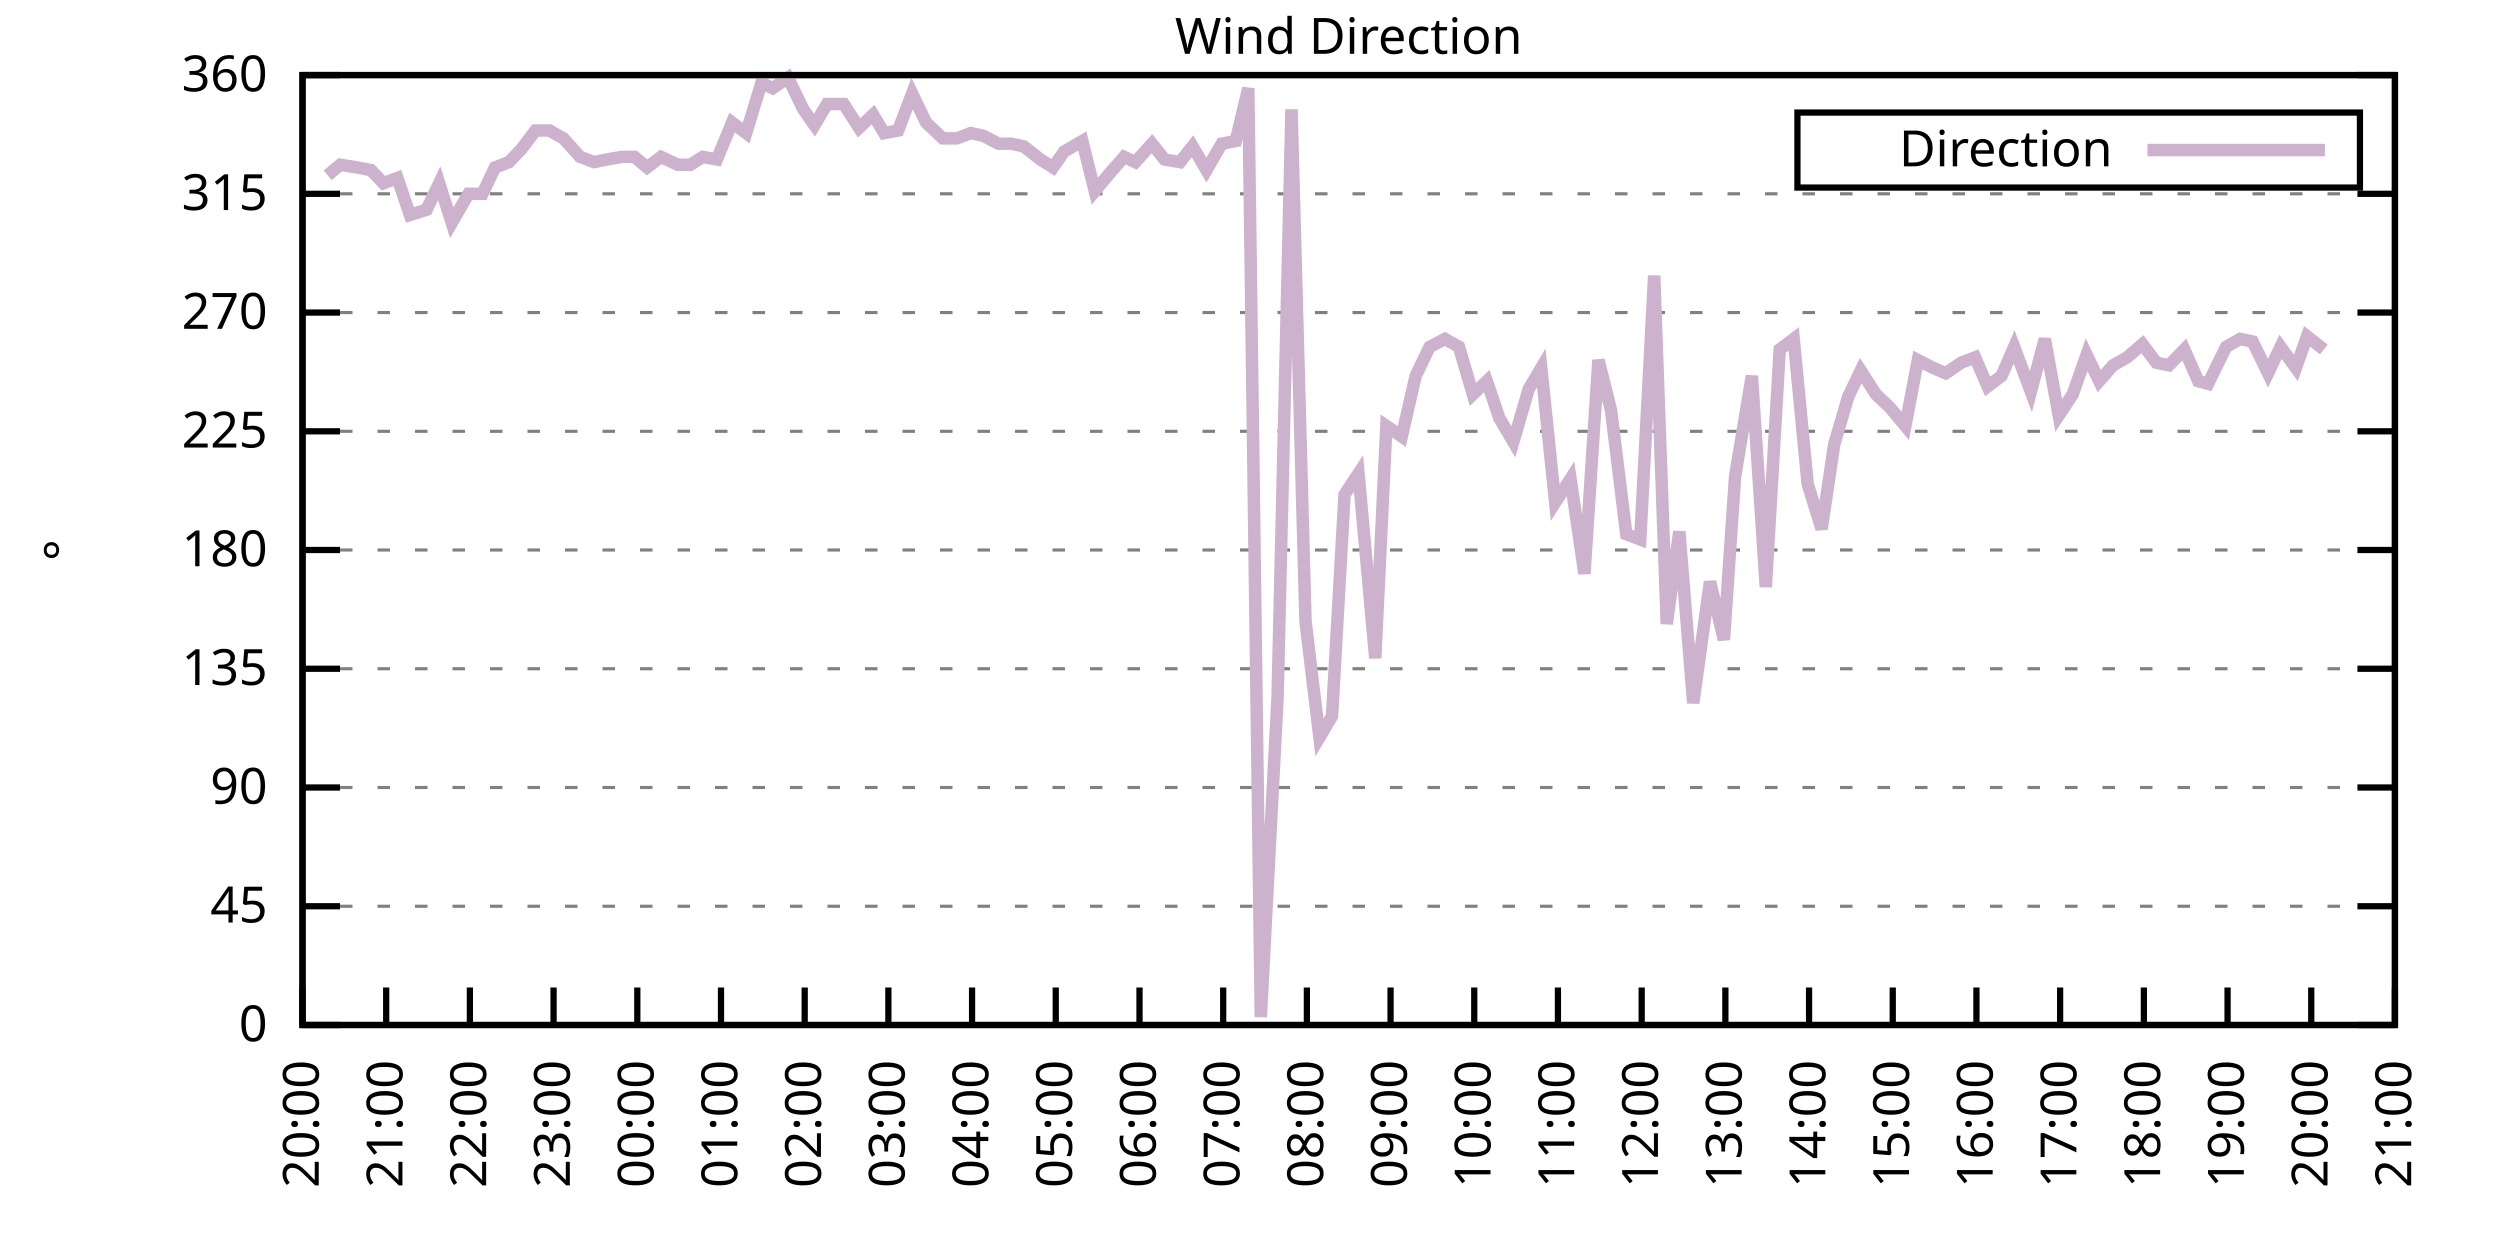
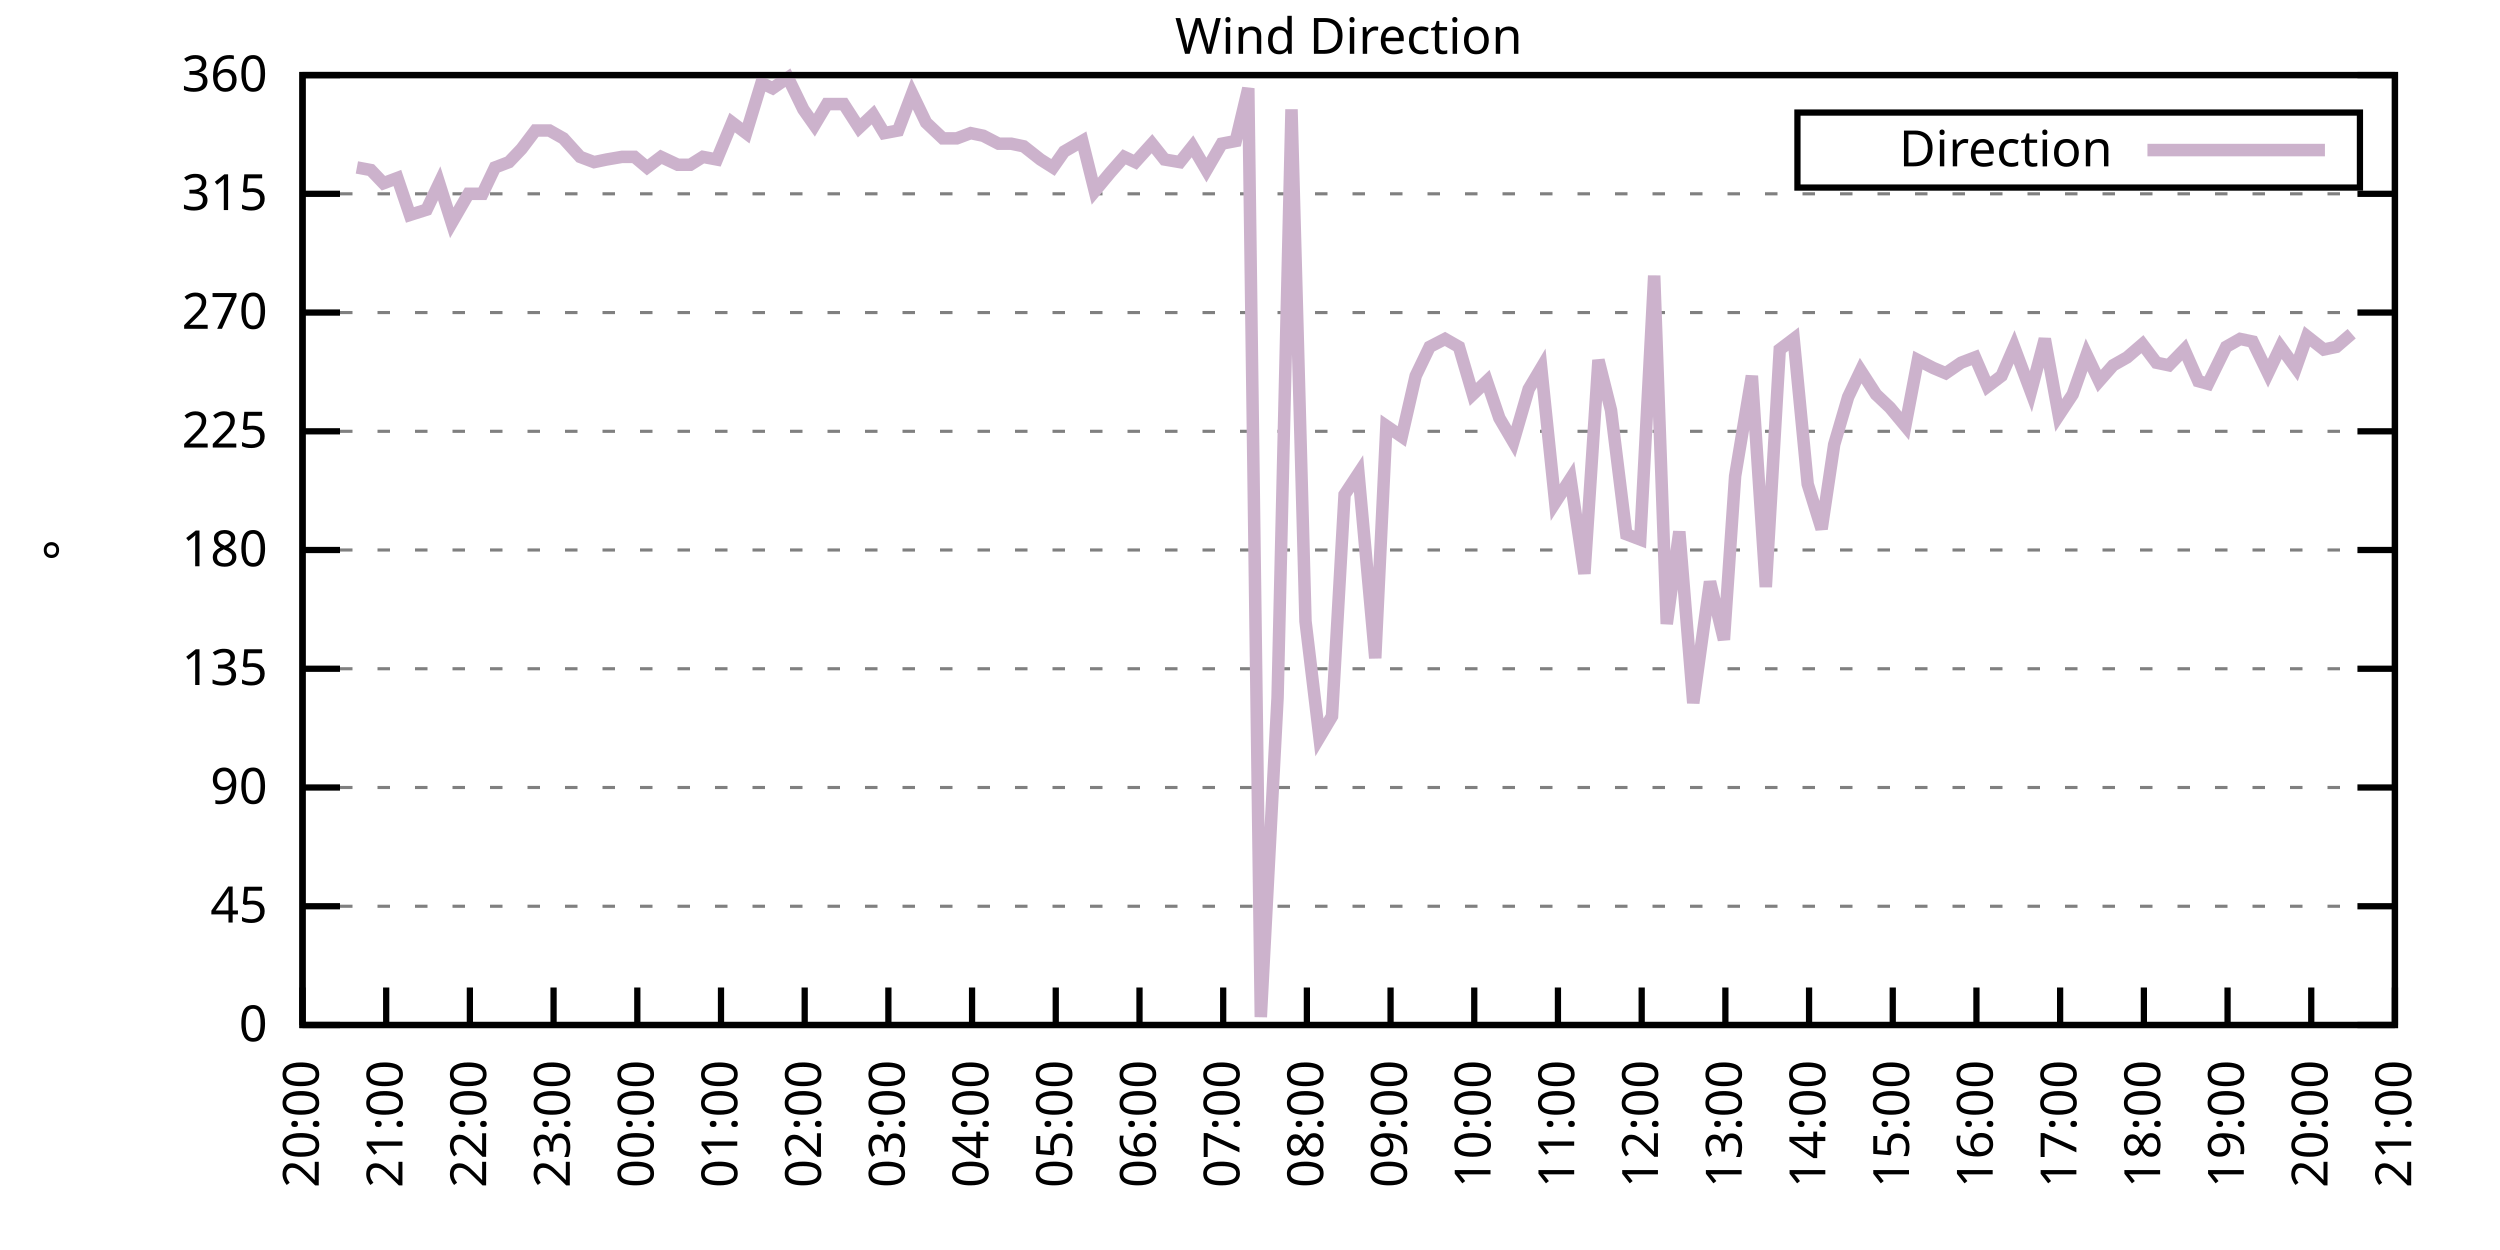
<svg xmlns="http://www.w3.org/2000/svg" xmlns:xlink="http://www.w3.org/1999/xlink" width="400" height="200" viewBox="0 0 400 200">
  <g id="gnuplot_canvas">
    <rect x="0" y="0" width="400" height="200" fill="none" />
    <defs>
      <circle id="gpDot" r="0.5" stroke-width="0.5" stroke="currentColor" />
      <path id="gpPt0" stroke-width="0.333" stroke="currentColor" d="M-1,0 h2 M0,-1 v2" />
      <path id="gpPt1" stroke-width="0.333" stroke="currentColor" d="M-1,-1 L1,1 M1,-1 L-1,1" />
      <path id="gpPt2" stroke-width="0.333" stroke="currentColor" d="M-1,0 L1,0 M0,-1 L0,1 M-1,-1 L1,1 M-1,1 L1,-1" />
      <rect id="gpPt3" stroke-width="0.333" stroke="currentColor" x="-1" y="-1" width="2" height="2" />
      <rect id="gpPt4" stroke-width="0.333" stroke="currentColor" fill="currentColor" x="-1" y="-1" width="2" height="2" />
      <circle id="gpPt5" stroke-width="0.333" stroke="currentColor" cx="0" cy="0" r="1" />
      <use xlink:href="#gpPt5" id="gpPt6" fill="currentColor" stroke="none" />
      <path id="gpPt7" stroke-width="0.333" stroke="currentColor" d="M0,-1.33 L-1.33,0.67 L1.33,0.67 z" />
      <use xlink:href="#gpPt7" id="gpPt8" fill="currentColor" stroke="none" />
      <use xlink:href="#gpPt7" id="gpPt9" stroke="currentColor" transform="rotate(180)" />
      <use xlink:href="#gpPt9" id="gpPt10" fill="currentColor" stroke="none" />
      <use xlink:href="#gpPt3" id="gpPt11" stroke="currentColor" transform="rotate(45)" />
      <use xlink:href="#gpPt11" id="gpPt12" fill="currentColor" stroke="none" />
      <path id="gpPt13" stroke-width="0.333" stroke="currentColor" d="M0,1.330 L1.265,0.411 L0.782,-1.067 L-0.782,-1.076 L-1.265,0.411 z" />
      <use xlink:href="#gpPt13" id="gpPt14" fill="currentColor" stroke="none" />
      <filter id="textbox" filterUnits="objectBoundingBox" x="0" y="0" height="1" width="1">
        <feFlood flood-color="white" flood-opacity="1" result="bgnd" />
        <feComposite in="SourceGraphic" in2="bgnd" operator="atop" />
      </filter>
      <filter id="greybox" filterUnits="objectBoundingBox" x="0" y="0" height="1" width="1">
        <feFlood flood-color="lightgrey" flood-opacity="1" result="grey" />
        <feComposite in="SourceGraphic" in2="grey" operator="atop" />
      </filter>
    </defs>
    <g fill="none" color="white" stroke="currentColor" stroke-width="1.00" stroke-linecap="butt" stroke-linejoin="miter">
</g>
    <g fill="none" color="black" stroke="currentColor" stroke-width="1.00" stroke-linecap="butt" stroke-linejoin="miter">
      <g stroke="none" shape-rendering="crispEdges">
        <polygon fill="rgb(255, 255, 255)" points="48.40,164.00 383.18,164.00 383.18,12.02 48.40,12.02 " />
      </g>
    </g>
    <g fill="none" color="black" stroke="currentColor" stroke-width="1.00" stroke-linecap="butt" stroke-linejoin="miter">
</g>
    <g fill="none" color="black" stroke="black" stroke-width="0.50" stroke-linecap="butt" stroke-linejoin="miter">
</g>
    <g fill="none" color="gray" stroke="currentColor" stroke-width="0.50" stroke-linecap="butt" stroke-linejoin="miter">
      <path stroke="gray" stroke-dasharray="2,4" class="gridline" d="M48.40,164.00 L383.19,164.00  " />
    </g>
    <g fill="none" color="gray" stroke="gray" stroke-width="1.00" stroke-linecap="butt" stroke-linejoin="miter">
</g>
    <g fill="none" color="black" stroke="currentColor" stroke-width="1.00" stroke-linecap="butt" stroke-linejoin="miter">
      <path stroke="black" d="M48.40,164.00 L54.40,164.00 M383.19,164.00 L377.19,164.00  " />
      <g transform="translate(42.80,166.60)" stroke="none" fill="black" font-family="Sans" font-size="8.00" text-anchor="end">
        <text>
          <tspan font-family="Sans"> 0</tspan>
        </text>
      </g>
    </g>
    <g fill="none" color="black" stroke="currentColor" stroke-width="1.00" stroke-linecap="butt" stroke-linejoin="miter">
</g>
    <g fill="none" color="black" stroke="black" stroke-width="0.50" stroke-linecap="butt" stroke-linejoin="miter">
</g>
    <g fill="none" color="gray" stroke="currentColor" stroke-width="0.50" stroke-linecap="butt" stroke-linejoin="miter">
      <path stroke="gray" stroke-dasharray="2,4" class="gridline" d="M48.40,145.00 L383.19,145.00  " />
    </g>
    <g fill="none" color="gray" stroke="gray" stroke-width="1.00" stroke-linecap="butt" stroke-linejoin="miter">
</g>
    <g fill="none" color="black" stroke="currentColor" stroke-width="1.00" stroke-linecap="butt" stroke-linejoin="miter">
      <path stroke="black" d="M48.40,145.00 L54.40,145.00 M383.19,145.00 L377.19,145.00  " />
      <g transform="translate(42.80,147.60)" stroke="none" fill="black" font-family="Sans" font-size="8.00" text-anchor="end">
        <text>
          <tspan font-family="Sans"> 45</tspan>
        </text>
      </g>
    </g>
    <g fill="none" color="black" stroke="currentColor" stroke-width="1.00" stroke-linecap="butt" stroke-linejoin="miter">
</g>
    <g fill="none" color="black" stroke="black" stroke-width="0.50" stroke-linecap="butt" stroke-linejoin="miter">
</g>
    <g fill="none" color="gray" stroke="currentColor" stroke-width="0.50" stroke-linecap="butt" stroke-linejoin="miter">
      <path stroke="gray" stroke-dasharray="2,4" class="gridline" d="M48.40,126.00 L383.19,126.00  " />
    </g>
    <g fill="none" color="gray" stroke="gray" stroke-width="1.00" stroke-linecap="butt" stroke-linejoin="miter">
</g>
    <g fill="none" color="black" stroke="currentColor" stroke-width="1.00" stroke-linecap="butt" stroke-linejoin="miter">
      <path stroke="black" d="M48.40,126.00 L54.40,126.00 M383.19,126.00 L377.19,126.00  " />
      <g transform="translate(42.80,128.60)" stroke="none" fill="black" font-family="Sans" font-size="8.00" text-anchor="end">
        <text>
          <tspan font-family="Sans"> 90</tspan>
        </text>
      </g>
    </g>
    <g fill="none" color="black" stroke="currentColor" stroke-width="1.00" stroke-linecap="butt" stroke-linejoin="miter">
</g>
    <g fill="none" color="black" stroke="black" stroke-width="0.50" stroke-linecap="butt" stroke-linejoin="miter">
</g>
    <g fill="none" color="gray" stroke="currentColor" stroke-width="0.50" stroke-linecap="butt" stroke-linejoin="miter">
      <path stroke="gray" stroke-dasharray="2,4" class="gridline" d="M48.40,107.00 L383.19,107.00  " />
    </g>
    <g fill="none" color="gray" stroke="gray" stroke-width="1.00" stroke-linecap="butt" stroke-linejoin="miter">
</g>
    <g fill="none" color="black" stroke="currentColor" stroke-width="1.00" stroke-linecap="butt" stroke-linejoin="miter">
      <path stroke="black" d="M48.40,107.00 L54.40,107.00 M383.19,107.00 L377.19,107.00  " />
      <g transform="translate(42.80,109.60)" stroke="none" fill="black" font-family="Sans" font-size="8.00" text-anchor="end">
        <text>
          <tspan font-family="Sans"> 135</tspan>
        </text>
      </g>
    </g>
    <g fill="none" color="black" stroke="currentColor" stroke-width="1.00" stroke-linecap="butt" stroke-linejoin="miter">
</g>
    <g fill="none" color="black" stroke="black" stroke-width="0.50" stroke-linecap="butt" stroke-linejoin="miter">
</g>
    <g fill="none" color="gray" stroke="currentColor" stroke-width="0.50" stroke-linecap="butt" stroke-linejoin="miter">
      <path stroke="gray" stroke-dasharray="2,4" class="gridline" d="M48.40,88.00 L383.19,88.00  " />
    </g>
    <g fill="none" color="gray" stroke="gray" stroke-width="1.00" stroke-linecap="butt" stroke-linejoin="miter">
</g>
    <g fill="none" color="black" stroke="currentColor" stroke-width="1.00" stroke-linecap="butt" stroke-linejoin="miter">
      <path stroke="black" d="M48.40,88.00 L54.40,88.00 M383.19,88.00 L377.19,88.00  " />
      <g transform="translate(42.80,90.60)" stroke="none" fill="black" font-family="Sans" font-size="8.00" text-anchor="end">
        <text>
          <tspan font-family="Sans"> 180</tspan>
        </text>
      </g>
    </g>
    <g fill="none" color="black" stroke="currentColor" stroke-width="1.00" stroke-linecap="butt" stroke-linejoin="miter">
</g>
    <g fill="none" color="black" stroke="black" stroke-width="0.50" stroke-linecap="butt" stroke-linejoin="miter">
</g>
    <g fill="none" color="gray" stroke="currentColor" stroke-width="0.50" stroke-linecap="butt" stroke-linejoin="miter">
      <path stroke="gray" stroke-dasharray="2,4" class="gridline" d="M48.40,69.01 L383.19,69.01  " />
    </g>
    <g fill="none" color="gray" stroke="gray" stroke-width="1.00" stroke-linecap="butt" stroke-linejoin="miter">
</g>
    <g fill="none" color="black" stroke="currentColor" stroke-width="1.00" stroke-linecap="butt" stroke-linejoin="miter">
      <path stroke="black" d="M48.40,69.01 L54.40,69.01 M383.19,69.01 L377.19,69.01  " />
      <g transform="translate(42.80,71.61)" stroke="none" fill="black" font-family="Sans" font-size="8.00" text-anchor="end">
        <text>
          <tspan font-family="Sans"> 225</tspan>
        </text>
      </g>
    </g>
    <g fill="none" color="black" stroke="currentColor" stroke-width="1.00" stroke-linecap="butt" stroke-linejoin="miter">
</g>
    <g fill="none" color="black" stroke="black" stroke-width="0.50" stroke-linecap="butt" stroke-linejoin="miter">
</g>
    <g fill="none" color="gray" stroke="currentColor" stroke-width="0.50" stroke-linecap="butt" stroke-linejoin="miter">
      <path stroke="gray" stroke-dasharray="2,4" class="gridline" d="M48.40,50.01 L383.19,50.01  " />
    </g>
    <g fill="none" color="gray" stroke="gray" stroke-width="1.00" stroke-linecap="butt" stroke-linejoin="miter">
</g>
    <g fill="none" color="black" stroke="currentColor" stroke-width="1.00" stroke-linecap="butt" stroke-linejoin="miter">
      <path stroke="black" d="M48.40,50.01 L54.40,50.01 M383.19,50.01 L377.19,50.01  " />
      <g transform="translate(42.80,52.61)" stroke="none" fill="black" font-family="Sans" font-size="8.00" text-anchor="end">
        <text>
          <tspan font-family="Sans"> 270</tspan>
        </text>
      </g>
    </g>
    <g fill="none" color="black" stroke="currentColor" stroke-width="1.00" stroke-linecap="butt" stroke-linejoin="miter">
</g>
    <g fill="none" color="black" stroke="black" stroke-width="0.50" stroke-linecap="butt" stroke-linejoin="miter">
</g>
    <g fill="none" color="gray" stroke="currentColor" stroke-width="0.50" stroke-linecap="butt" stroke-linejoin="miter">
      <path stroke="gray" stroke-dasharray="2,4" class="gridline" d="M48.40,31.01 L383.19,31.01  " />
    </g>
    <g fill="none" color="gray" stroke="gray" stroke-width="1.00" stroke-linecap="butt" stroke-linejoin="miter">
</g>
    <g fill="none" color="black" stroke="currentColor" stroke-width="1.00" stroke-linecap="butt" stroke-linejoin="miter">
      <path stroke="black" d="M48.40,31.01 L54.40,31.01 M383.19,31.01 L377.19,31.01  " />
      <g transform="translate(42.80,33.61)" stroke="none" fill="black" font-family="Sans" font-size="8.00" text-anchor="end">
        <text>
          <tspan font-family="Sans"> 315</tspan>
        </text>
      </g>
    </g>
    <g fill="none" color="black" stroke="currentColor" stroke-width="1.00" stroke-linecap="butt" stroke-linejoin="miter">
</g>
    <g fill="none" color="black" stroke="black" stroke-width="0.50" stroke-linecap="butt" stroke-linejoin="miter">
</g>
    <g fill="none" color="gray" stroke="currentColor" stroke-width="0.50" stroke-linecap="butt" stroke-linejoin="miter">
      <path stroke="gray" stroke-dasharray="2,4" class="gridline" d="M48.40,12.01 L383.19,12.01  " />
    </g>
    <g fill="none" color="gray" stroke="gray" stroke-width="1.00" stroke-linecap="butt" stroke-linejoin="miter">
</g>
    <g fill="none" color="black" stroke="currentColor" stroke-width="1.00" stroke-linecap="butt" stroke-linejoin="miter">
      <path stroke="black" d="M48.40,12.01 L54.40,12.01 M383.19,12.01 L377.19,12.01  " />
      <g transform="translate(42.80,14.61)" stroke="none" fill="black" font-family="Sans" font-size="8.00" text-anchor="end">
        <text>
          <tspan font-family="Sans"> 360</tspan>
        </text>
      </g>
    </g>
    <g fill="none" color="black" stroke="currentColor" stroke-width="1.00" stroke-linecap="butt" stroke-linejoin="miter">
      <path stroke="black" d="M48.40,164.00 L48.40,158.00  " />
      <g transform="translate(51.00,169.60) rotate(270.00)" stroke="none" fill="black" font-family="Sans" font-size="8.00" text-anchor="end">
        <text>
          <tspan font-family="Sans">20:00</tspan>
        </text>
      </g>
    </g>
    <g fill="none" color="black" stroke="currentColor" stroke-width="1.00" stroke-linecap="butt" stroke-linejoin="miter">
      <path stroke="black" d="M61.79,164.00 L61.79,158.00  " />
      <g transform="translate(64.39,169.60) rotate(270.00)" stroke="none" fill="black" font-family="Sans" font-size="8.00" text-anchor="end">
        <text>
          <tspan font-family="Sans">21:00</tspan>
        </text>
      </g>
    </g>
    <g fill="none" color="black" stroke="currentColor" stroke-width="1.00" stroke-linecap="butt" stroke-linejoin="miter">
      <path stroke="black" d="M75.18,164.00 L75.18,158.00  " />
      <g transform="translate(77.78,169.60) rotate(270.00)" stroke="none" fill="black" font-family="Sans" font-size="8.00" text-anchor="end">
        <text>
          <tspan font-family="Sans">22:00</tspan>
        </text>
      </g>
    </g>
    <g fill="none" color="black" stroke="currentColor" stroke-width="1.00" stroke-linecap="butt" stroke-linejoin="miter">
      <path stroke="black" d="M88.57,164.00 L88.57,158.00  " />
      <g transform="translate(91.17,169.60) rotate(270.00)" stroke="none" fill="black" font-family="Sans" font-size="8.00" text-anchor="end">
        <text>
          <tspan font-family="Sans">23:00</tspan>
        </text>
      </g>
    </g>
    <g fill="none" color="black" stroke="currentColor" stroke-width="1.00" stroke-linecap="butt" stroke-linejoin="miter">
      <path stroke="black" d="M101.97,164.00 L101.97,158.00  " />
      <g transform="translate(104.57,169.60) rotate(270.00)" stroke="none" fill="black" font-family="Sans" font-size="8.00" text-anchor="end">
        <text>
          <tspan font-family="Sans">00:00</tspan>
        </text>
      </g>
    </g>
    <g fill="none" color="black" stroke="currentColor" stroke-width="1.00" stroke-linecap="butt" stroke-linejoin="miter">
      <path stroke="black" d="M115.36,164.00 L115.36,158.00  " />
      <g transform="translate(117.96,169.60) rotate(270.00)" stroke="none" fill="black" font-family="Sans" font-size="8.00" text-anchor="end">
        <text>
          <tspan font-family="Sans">01:00</tspan>
        </text>
      </g>
    </g>
    <g fill="none" color="black" stroke="currentColor" stroke-width="1.00" stroke-linecap="butt" stroke-linejoin="miter">
      <path stroke="black" d="M128.75,164.00 L128.75,158.00  " />
      <g transform="translate(131.35,169.60) rotate(270.00)" stroke="none" fill="black" font-family="Sans" font-size="8.00" text-anchor="end">
        <text>
          <tspan font-family="Sans">02:00</tspan>
        </text>
      </g>
    </g>
    <g fill="none" color="black" stroke="currentColor" stroke-width="1.00" stroke-linecap="butt" stroke-linejoin="miter">
      <path stroke="black" d="M142.14,164.00 L142.14,158.00  " />
      <g transform="translate(144.74,169.60) rotate(270.00)" stroke="none" fill="black" font-family="Sans" font-size="8.00" text-anchor="end">
        <text>
          <tspan font-family="Sans">03:00</tspan>
        </text>
      </g>
    </g>
    <g fill="none" color="black" stroke="currentColor" stroke-width="1.00" stroke-linecap="butt" stroke-linejoin="miter">
      <path stroke="black" d="M155.53,164.00 L155.53,158.00  " />
      <g transform="translate(158.13,169.60) rotate(270.00)" stroke="none" fill="black" font-family="Sans" font-size="8.00" text-anchor="end">
        <text>
          <tspan font-family="Sans">04:00</tspan>
        </text>
      </g>
    </g>
    <g fill="none" color="black" stroke="currentColor" stroke-width="1.00" stroke-linecap="butt" stroke-linejoin="miter">
      <path stroke="black" d="M168.92,164.00 L168.92,158.00  " />
      <g transform="translate(171.52,169.60) rotate(270.00)" stroke="none" fill="black" font-family="Sans" font-size="8.00" text-anchor="end">
        <text>
          <tspan font-family="Sans">05:00</tspan>
        </text>
      </g>
    </g>
    <g fill="none" color="black" stroke="currentColor" stroke-width="1.00" stroke-linecap="butt" stroke-linejoin="miter">
      <path stroke="black" d="M182.32,164.00 L182.32,158.00  " />
      <g transform="translate(184.92,169.60) rotate(270.00)" stroke="none" fill="black" font-family="Sans" font-size="8.00" text-anchor="end">
        <text>
          <tspan font-family="Sans">06:00</tspan>
        </text>
      </g>
    </g>
    <g fill="none" color="black" stroke="currentColor" stroke-width="1.00" stroke-linecap="butt" stroke-linejoin="miter">
      <path stroke="black" d="M195.71,164.00 L195.71,158.00  " />
      <g transform="translate(198.31,169.60) rotate(270.00)" stroke="none" fill="black" font-family="Sans" font-size="8.00" text-anchor="end">
        <text>
          <tspan font-family="Sans">07:00</tspan>
        </text>
      </g>
    </g>
    <g fill="none" color="black" stroke="currentColor" stroke-width="1.00" stroke-linecap="butt" stroke-linejoin="miter">
      <path stroke="black" d="M209.10,164.00 L209.10,158.00  " />
      <g transform="translate(211.70,169.60) rotate(270.00)" stroke="none" fill="black" font-family="Sans" font-size="8.00" text-anchor="end">
        <text>
          <tspan font-family="Sans">08:00</tspan>
        </text>
      </g>
    </g>
    <g fill="none" color="black" stroke="currentColor" stroke-width="1.00" stroke-linecap="butt" stroke-linejoin="miter">
      <path stroke="black" d="M222.49,164.00 L222.49,158.00  " />
      <g transform="translate(225.09,169.60) rotate(270.00)" stroke="none" fill="black" font-family="Sans" font-size="8.00" text-anchor="end">
        <text>
          <tspan font-family="Sans">09:00</tspan>
        </text>
      </g>
    </g>
    <g fill="none" color="black" stroke="currentColor" stroke-width="1.00" stroke-linecap="butt" stroke-linejoin="miter">
      <path stroke="black" d="M235.88,164.00 L235.88,158.00  " />
      <g transform="translate(238.48,169.60) rotate(270.00)" stroke="none" fill="black" font-family="Sans" font-size="8.00" text-anchor="end">
        <text>
          <tspan font-family="Sans">10:00</tspan>
        </text>
      </g>
    </g>
    <g fill="none" color="black" stroke="currentColor" stroke-width="1.00" stroke-linecap="butt" stroke-linejoin="miter">
      <path stroke="black" d="M249.27,164.00 L249.27,158.00  " />
      <g transform="translate(251.87,169.60) rotate(270.00)" stroke="none" fill="black" font-family="Sans" font-size="8.00" text-anchor="end">
        <text>
          <tspan font-family="Sans">11:00</tspan>
        </text>
      </g>
    </g>
    <g fill="none" color="black" stroke="currentColor" stroke-width="1.00" stroke-linecap="butt" stroke-linejoin="miter">
      <path stroke="black" d="M262.67,164.00 L262.67,158.00  " />
      <g transform="translate(265.27,169.60) rotate(270.00)" stroke="none" fill="black" font-family="Sans" font-size="8.00" text-anchor="end">
        <text>
          <tspan font-family="Sans">12:00</tspan>
        </text>
      </g>
    </g>
    <g fill="none" color="black" stroke="currentColor" stroke-width="1.00" stroke-linecap="butt" stroke-linejoin="miter">
      <path stroke="black" d="M276.06,164.00 L276.06,158.00  " />
      <g transform="translate(278.66,169.60) rotate(270.00)" stroke="none" fill="black" font-family="Sans" font-size="8.00" text-anchor="end">
        <text>
          <tspan font-family="Sans">13:00</tspan>
        </text>
      </g>
    </g>
    <g fill="none" color="black" stroke="currentColor" stroke-width="1.00" stroke-linecap="butt" stroke-linejoin="miter">
      <path stroke="black" d="M289.45,164.00 L289.45,158.00  " />
      <g transform="translate(292.05,169.60) rotate(270.00)" stroke="none" fill="black" font-family="Sans" font-size="8.00" text-anchor="end">
        <text>
          <tspan font-family="Sans">14:00</tspan>
        </text>
      </g>
    </g>
    <g fill="none" color="black" stroke="currentColor" stroke-width="1.00" stroke-linecap="butt" stroke-linejoin="miter">
      <path stroke="black" d="M302.84,164.00 L302.84,158.00  " />
      <g transform="translate(305.44,169.60) rotate(270.00)" stroke="none" fill="black" font-family="Sans" font-size="8.00" text-anchor="end">
        <text>
          <tspan font-family="Sans">15:00</tspan>
        </text>
      </g>
    </g>
    <g fill="none" color="black" stroke="currentColor" stroke-width="1.00" stroke-linecap="butt" stroke-linejoin="miter">
      <path stroke="black" d="M316.23,164.00 L316.23,158.00  " />
      <g transform="translate(318.83,169.60) rotate(270.00)" stroke="none" fill="black" font-family="Sans" font-size="8.00" text-anchor="end">
        <text>
          <tspan font-family="Sans">16:00</tspan>
        </text>
      </g>
    </g>
    <g fill="none" color="black" stroke="currentColor" stroke-width="1.00" stroke-linecap="butt" stroke-linejoin="miter">
      <path stroke="black" d="M329.62,164.00 L329.62,158.00  " />
      <g transform="translate(332.22,169.60) rotate(270.00)" stroke="none" fill="black" font-family="Sans" font-size="8.00" text-anchor="end">
        <text>
          <tspan font-family="Sans">17:00</tspan>
        </text>
      </g>
    </g>
    <g fill="none" color="black" stroke="currentColor" stroke-width="1.00" stroke-linecap="butt" stroke-linejoin="miter">
      <path stroke="black" d="M343.02,164.00 L343.02,158.00  " />
      <g transform="translate(345.62,169.60) rotate(270.00)" stroke="none" fill="black" font-family="Sans" font-size="8.00" text-anchor="end">
        <text>
          <tspan font-family="Sans">18:00</tspan>
        </text>
      </g>
    </g>
    <g fill="none" color="black" stroke="currentColor" stroke-width="1.00" stroke-linecap="butt" stroke-linejoin="miter">
      <path stroke="black" d="M356.41,164.00 L356.41,158.00  " />
      <g transform="translate(359.01,169.60) rotate(270.00)" stroke="none" fill="black" font-family="Sans" font-size="8.00" text-anchor="end">
        <text>
          <tspan font-family="Sans">19:00</tspan>
        </text>
      </g>
    </g>
    <g fill="none" color="black" stroke="currentColor" stroke-width="1.00" stroke-linecap="butt" stroke-linejoin="miter">
      <path stroke="black" d="M369.80,164.00 L369.80,158.00  " />
      <g transform="translate(372.40,169.60) rotate(270.00)" stroke="none" fill="black" font-family="Sans" font-size="8.00" text-anchor="end">
        <text>
          <tspan font-family="Sans">20:00</tspan>
        </text>
      </g>
    </g>
    <g fill="none" color="black" stroke="currentColor" stroke-width="1.00" stroke-linecap="butt" stroke-linejoin="miter">
      <path stroke="black" d="M383.19,164.00 L383.19,158.00  " />
      <g transform="translate(385.79,169.60) rotate(270.00)" stroke="none" fill="black" font-family="Sans" font-size="8.00" text-anchor="end">
        <text>
          <tspan font-family="Sans">21:00</tspan>
        </text>
      </g>
    </g>
    <g fill="none" color="black" stroke="currentColor" stroke-width="1.00" stroke-linecap="butt" stroke-linejoin="miter">
</g>
    <g fill="none" color="black" stroke="currentColor" stroke-width="1.00" stroke-linecap="butt" stroke-linejoin="miter">
      <path stroke="black" d="M48.40,12.01 L48.40,164.00 L383.19,164.00 L383.19,12.01 L48.40,12.01 Z  " />
    </g>
    <g fill="none" color="black" stroke="currentColor" stroke-width="1.00" stroke-linecap="butt" stroke-linejoin="miter">
</g>
    <g fill="none" color="black" stroke="currentColor" stroke-width="1.00" stroke-linecap="butt" stroke-linejoin="miter">
      <path stroke="black" d="M287.59,30.01 L287.59,18.01 L377.59,18.01 L377.59,30.01 L287.59,30.01 Z  " />
    </g>
    <g id="Wind_direction_plot_1">
      <g fill="none" color="white" stroke="black" stroke-width="2.00" stroke-linecap="butt" stroke-linejoin="miter">
</g>
      <g fill="none" color="black" stroke="currentColor" stroke-width="2.00" stroke-linecap="butt" stroke-linejoin="miter">
        <g transform="translate(337.99,26.61)" stroke="none" fill="black" font-family="Sans" font-size="8.00" text-anchor="end">
          <text>
            <tspan font-family="Sans">Direction</tspan>
          </text>
        </g>
      </g>
      <g fill="none" color="black" stroke="currentColor" stroke-width="2.00" stroke-linecap="butt" stroke-linejoin="miter">
-         <path stroke="rgb(204, 178, 204)" d="M343.59,24.01 L371.99,24.01 M52.42,28.05 L54.43,26.36 L57.10,26.79 L59.34,27.21 L61.35,29.32 L63.58,28.48   L65.59,34.39 L68.26,33.54 L70.27,29.32 L72.28,35.65 L74.96,31.01 L77.19,31.01 L79.20,26.79 L81.43,25.94   L83.44,23.83 L85.67,20.88 L87.91,20.88 L90.14,22.14 L92.82,25.10 L95.05,25.94 L97.06,25.52 L99.51,25.10   L101.52,25.10 L103.53,26.79 L105.76,25.10 L108.44,26.36 L110.45,26.36 L112.46,25.10 L114.69,25.52 L117.14,19.61   L119.38,21.30 L121.83,13.28 L123.62,14.12 L126.07,12.43 L128.53,17.50 L130.31,20.03 L132.32,16.65 L135.00,16.65   L137.45,20.45 L139.69,18.34 L141.47,21.30 L143.70,20.88 L145.94,14.97 L148.17,19.61 L150.85,22.14 L153.08,22.14   L155.31,21.30 L157.32,21.72 L159.77,22.99 L161.78,22.99 L163.79,23.41 L166.47,25.52 L168.48,26.79 L170.26,24.25   L173.17,22.56 L175.17,30.59 L177.63,27.63 L179.86,25.10 L181.65,25.94 L184.32,22.99 L186.33,25.52 L188.79,25.94   L190.80,23.41 L193.03,27.21 L195.48,22.99 L197.72,22.56 L199.73,14.12 L201.73,162.73 L204.41,111.65 L206.64,17.50   L208.88,99.40 L211.11,117.98 L213.12,114.60 L215.13,79.14 L217.36,75.76 L220.04,105.31 L221.82,68.16 L224.28,69.85   L226.51,60.14 L228.74,55.50 L231.20,54.23 L233.43,55.50 L235.66,63.10 L237.89,60.98 L239.90,66.90 L242.13,70.70   L244.59,62.25 L246.60,58.87 L248.83,80.41 L251.28,76.61 L253.51,91.80 L255.75,57.61 L257.76,65.63 L260.21,85.47   L262.44,86.32 L264.67,44.10 L266.68,99.83 L268.69,85.05 L270.92,112.49 L273.60,93.07 L275.83,102.36 L277.62,76.18   L280.30,60.14 L282.53,93.92 L284.76,55.92 L286.99,54.23 L289.23,77.45 L291.46,84.63 L293.47,71.12 L295.70,63.52   L297.71,59.30 L300.16,63.10 L302.39,65.21 L304.85,68.16 L306.86,57.61 L309.31,58.87 L311.32,59.72 L313.78,58.03   L316.01,57.18 L318.02,61.83 L320.25,60.14 L322.26,55.50 L324.94,62.67 L327.17,54.23 L329.40,66.47 L331.63,63.10   L333.86,56.76 L335.87,60.98 L338.10,58.45 L340.34,57.18 L342.79,55.07 L345.02,58.03 L347.03,58.45 L349.49,55.92   L351.72,60.98 L353.28,61.41 L356.18,55.50 L358.42,54.23 L360.42,54.65 L362.88,59.72 L364.89,55.50 L367.34,58.87   L369.13,53.81 L371.81,55.92  " />
+         <path stroke="rgb(204, 178, 204)" d="M343.59,24.01 L371.99,24.01 M57.10,26.79 L59.34,27.21 L61.35,29.32 L63.58,28.48 L65.59,34.39 L68.26,33.54   L70.27,29.32 L72.28,35.65 L74.96,31.01 L77.19,31.01 L79.20,26.79 L81.43,25.94 L83.44,23.83 L85.67,20.88   L87.91,20.88 L90.14,22.14 L92.82,25.10 L95.05,25.94 L97.06,25.52 L99.51,25.10 L101.52,25.10 L103.53,26.79   L105.76,25.10 L108.44,26.36 L110.45,26.36 L112.46,25.10 L114.69,25.52 L117.14,19.61 L119.38,21.30 L121.83,13.28   L123.62,14.12 L126.07,12.43 L128.53,17.50 L130.31,20.03 L132.32,16.65 L135.00,16.65 L137.45,20.45 L139.69,18.34   L141.47,21.30 L143.70,20.88 L145.94,14.97 L148.17,19.61 L150.85,22.14 L153.08,22.14 L155.31,21.30 L157.32,21.72   L159.77,22.99 L161.78,22.99 L163.79,23.41 L166.47,25.52 L168.48,26.79 L170.26,24.25 L173.17,22.56 L175.17,30.59   L177.63,27.63 L179.86,25.10 L181.65,25.94 L184.32,22.99 L186.33,25.52 L188.79,25.94 L190.80,23.41 L193.03,27.21   L195.48,22.99 L197.72,22.56 L199.73,14.12 L201.73,162.73 L204.41,111.65 L206.64,17.50 L208.88,99.40 L211.11,117.98   L213.12,114.60 L215.13,79.14 L217.36,75.76 L220.04,105.31 L221.82,68.16 L224.28,69.85 L226.51,60.14 L228.74,55.50   L231.20,54.23 L233.43,55.50 L235.66,63.10 L237.89,60.98 L239.90,66.90 L242.13,70.70 L244.59,62.25 L246.60,58.87   L248.83,80.41 L251.28,76.61 L253.51,91.80 L255.75,57.61 L257.76,65.63 L260.21,85.47 L262.44,86.32 L264.67,44.10   L266.68,99.83 L268.69,85.05 L270.92,112.49 L273.60,93.07 L275.83,102.36 L277.62,76.18 L280.30,60.14 L282.53,93.92   L284.76,55.92 L286.99,54.23 L289.23,77.45 L291.46,84.63 L293.47,71.12 L295.70,63.52 L297.71,59.30 L300.16,63.10   L302.39,65.21 L304.85,68.16 L306.86,57.61 L309.31,58.87 L311.32,59.72 L313.78,58.03 L316.01,57.18 L318.02,61.83   L320.25,60.14 L322.26,55.50 L324.94,62.67 L327.17,54.23 L329.40,66.47 L331.63,63.10 L333.86,56.76 L335.87,60.98   L338.10,58.45 L340.34,57.18 L342.79,55.07 L345.02,58.03 L347.03,58.45 L349.49,55.92 L351.72,60.98 L353.28,61.41   L356.18,55.50 L358.42,54.23 L360.42,54.65 L362.88,59.72 L364.89,55.50 L367.34,58.87 L369.13,53.81 L371.81,55.92   L373.82,55.50 L376.27,53.39  " />
      </g>
    </g>
    <g fill="none" color="black" stroke="currentColor" stroke-width="2.00" stroke-linecap="butt" stroke-linejoin="miter">
</g>
    <g fill="none" color="black" stroke="black" stroke-width="1.00" stroke-linecap="butt" stroke-linejoin="miter">
</g>
    <g fill="none" color="black" stroke="currentColor" stroke-width="1.00" stroke-linecap="butt" stroke-linejoin="miter">
      <path stroke="black" d="M48.40,12.01 L48.40,164.00 L383.19,164.00 L383.19,12.01 L48.40,12.01 Z  " />
      <g transform="translate(12.80,88.01) rotate(270.00)" stroke="none" fill="black" font-family="Sans" font-size="8.00" text-anchor="middle">
        <text>
          <tspan font-family="Sans">°</tspan>
        </text>
      </g>
    </g>
    <g fill="none" color="black" stroke="currentColor" stroke-width="1.00" stroke-linecap="butt" stroke-linejoin="miter">
</g>
    <g fill="none" color="black" stroke="currentColor" stroke-width="1.00" stroke-linecap="butt" stroke-linejoin="miter">
      <g transform="translate(215.79,8.61)" stroke="none" fill="black" font-family="Sans" font-size="8.00" text-anchor="middle">
        <text>
          <tspan font-family="Sans">Wind Direction</tspan>
        </text>
      </g>
    </g>
    <g fill="none" color="black" stroke="currentColor" stroke-width="1.00" stroke-linecap="butt" stroke-linejoin="miter">
</g>
  </g>
</svg>
